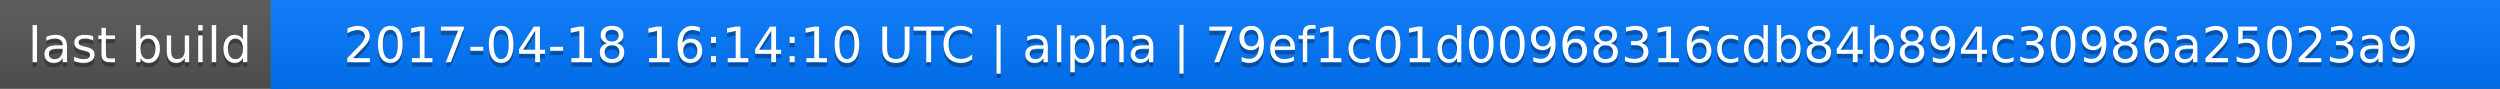
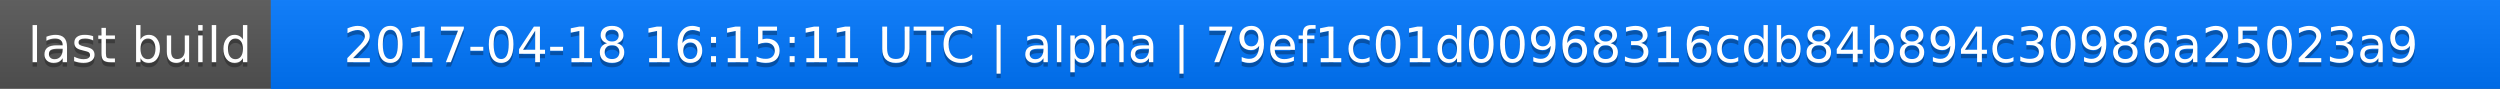
<svg xmlns="http://www.w3.org/2000/svg" width="563" height="20">
  <linearGradient id="a" x2="0" y2="100%">
    <stop offset="0" stop-color="#bbb" stop-opacity=".1" />
    <stop offset="1" stop-opacity=".1" />
  </linearGradient>
  <rect rx="0" width="563" height="20" fill="#555" />
  <rect rx="0" x="61" width="502" height="20" fill="#07f" />
  <path fill="#07f" d="M61 0h4v20h-4z" />
  <rect rx="0" width="563" height="20" fill="url(#a)" />
  <g fill="#fff" text-anchor="middle" font-family="DejaVu Sans,Verdana,Geneva,sans-serif" font-size="11">
    <text x="31.5" y="15" fill="#010101" fill-opacity=".3">last build</text>
    <text x="31.5" y="14">last build</text>
-     <text x="311" y="15" fill="#010101" fill-opacity=".3">2017-04-18 16:14:10 UTC | alpha | 79ef1c01d00968316cdb84b894c30986a25023a9</text>
-     <text x="311" y="14">2017-04-18 16:14:10 UTC | alpha | 79ef1c01d00968316cdb84b894c30986a25023a9</text>
+     <text x="311" y="15" fill="#010101" fill-opacity=".3">2017-04-18 16:15:11 UTC | alpha | 79ef1c01d00968316cdb84b894c30986a25023a9</text>
+     <text x="311" y="14">2017-04-18 16:15:11 UTC | alpha | 79ef1c01d00968316cdb84b894c30986a25023a9</text>
  </g>
</svg>
